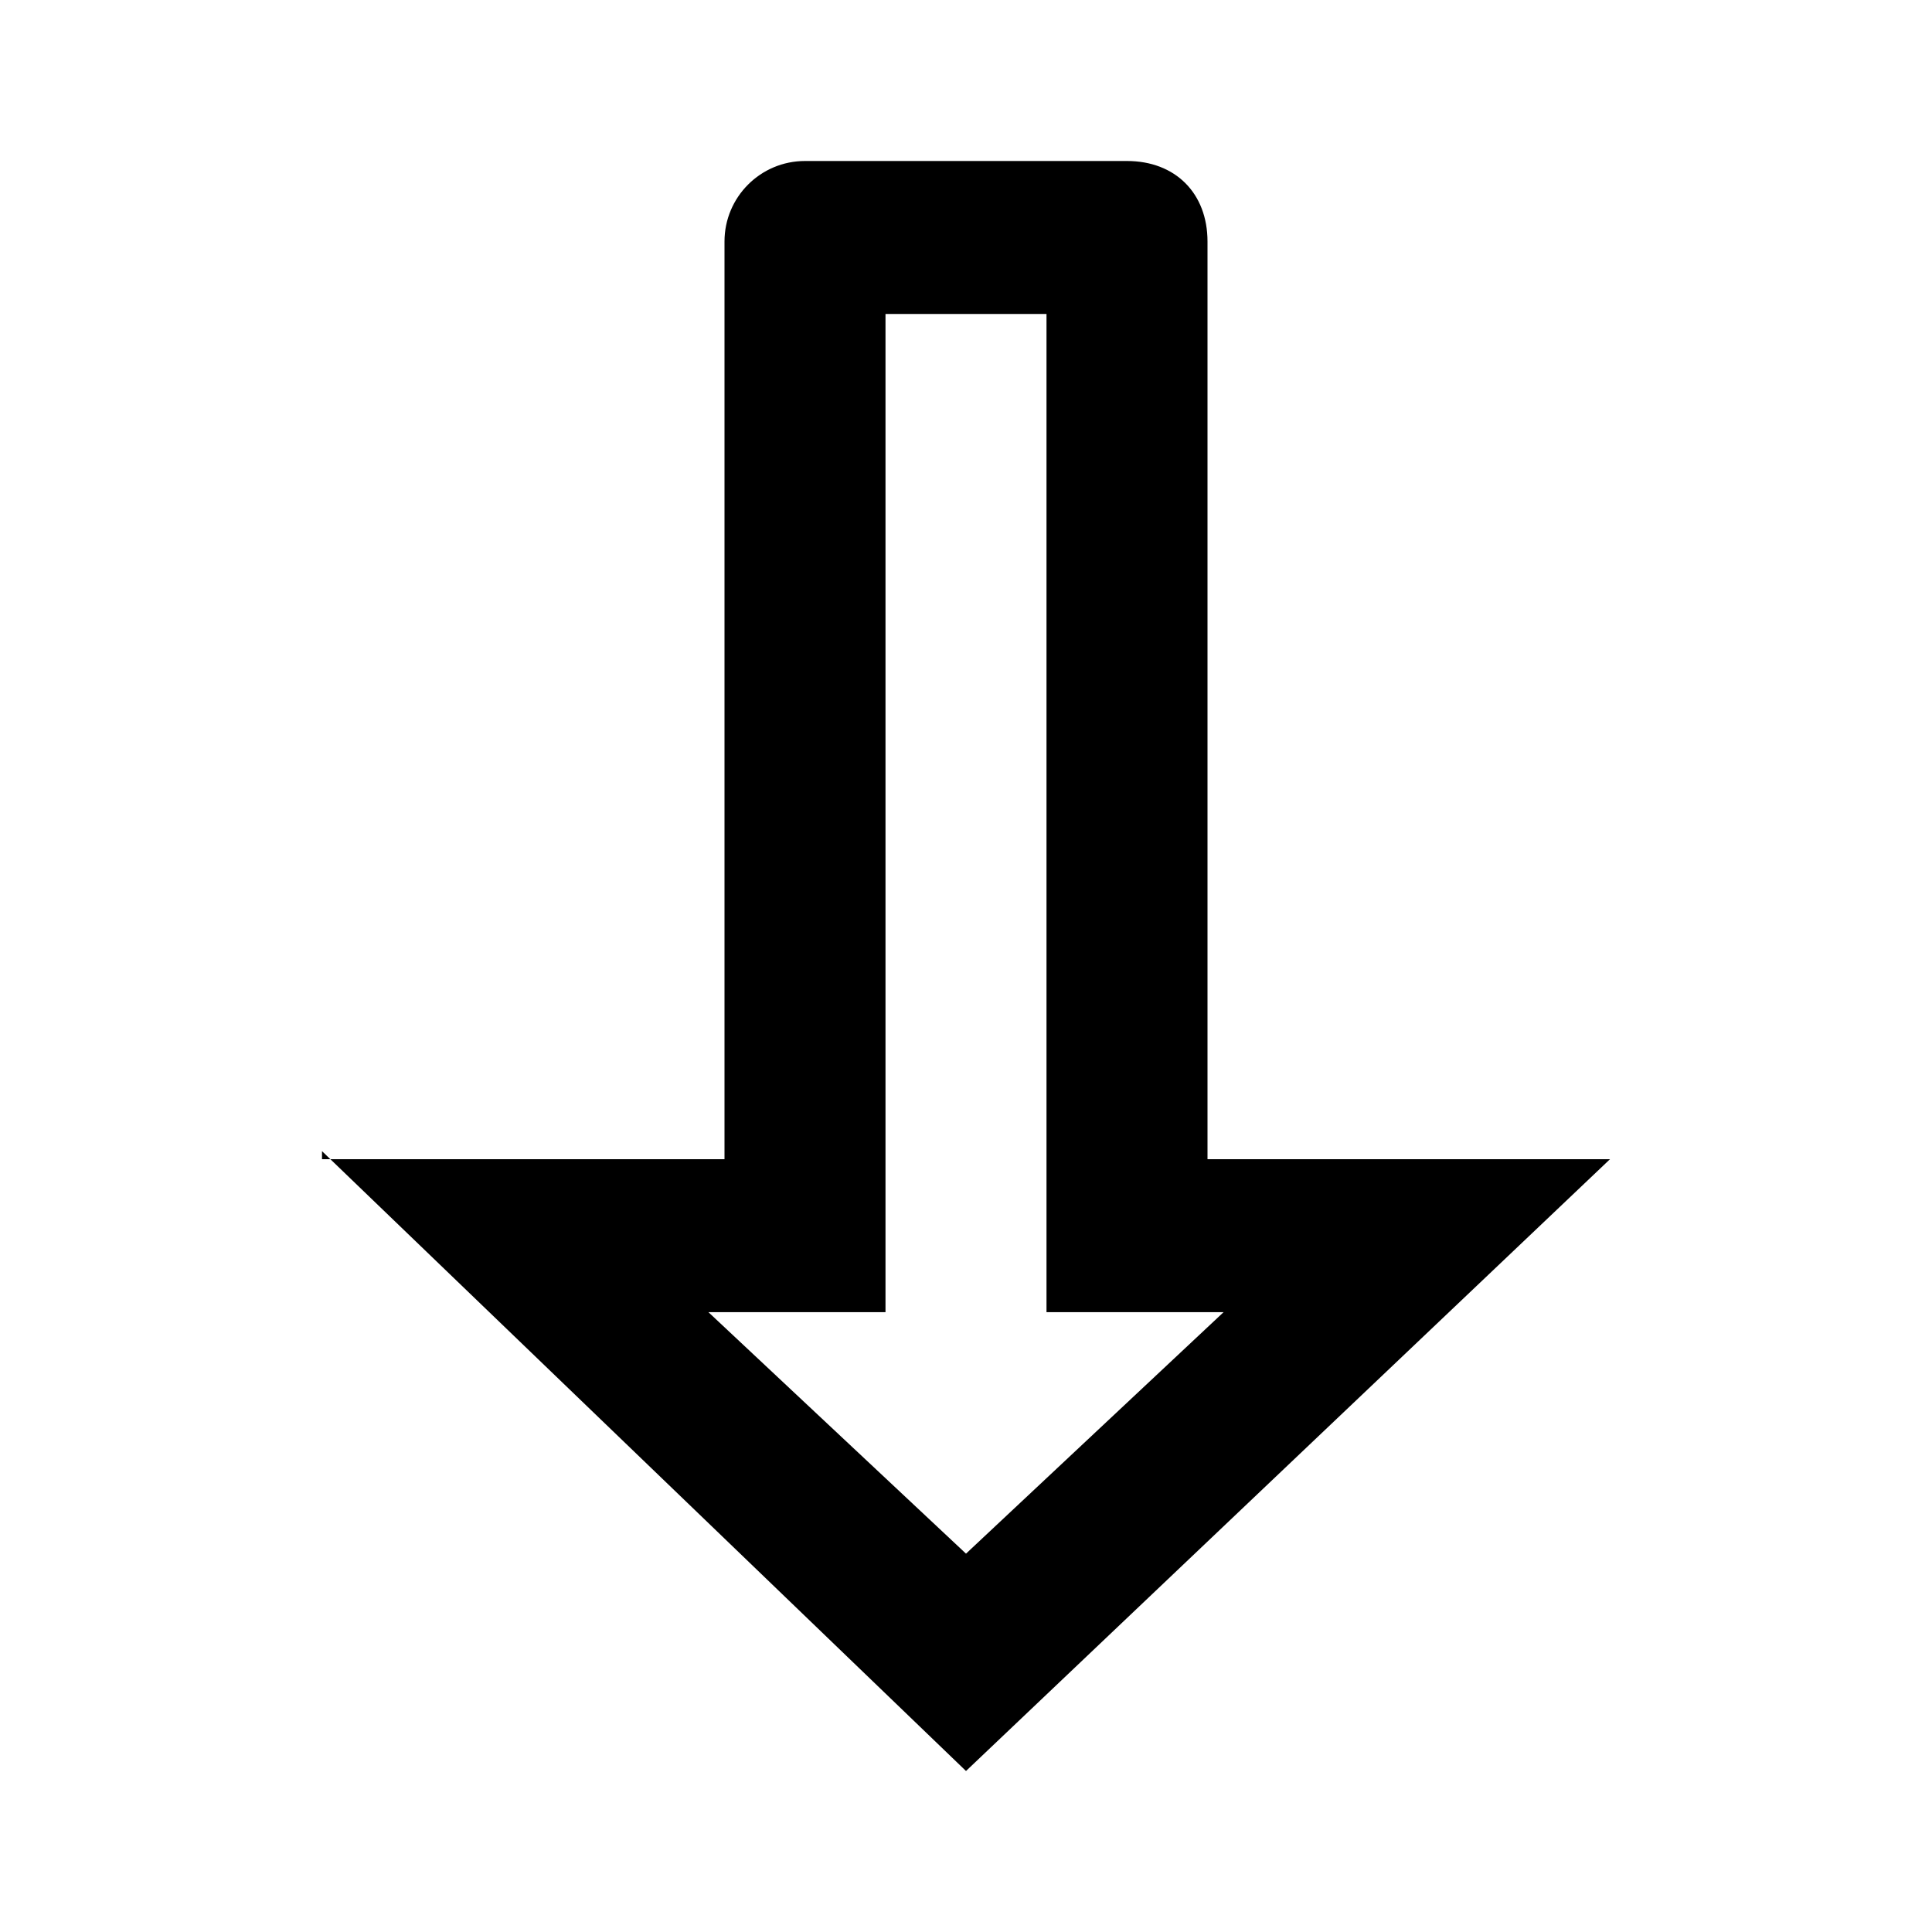
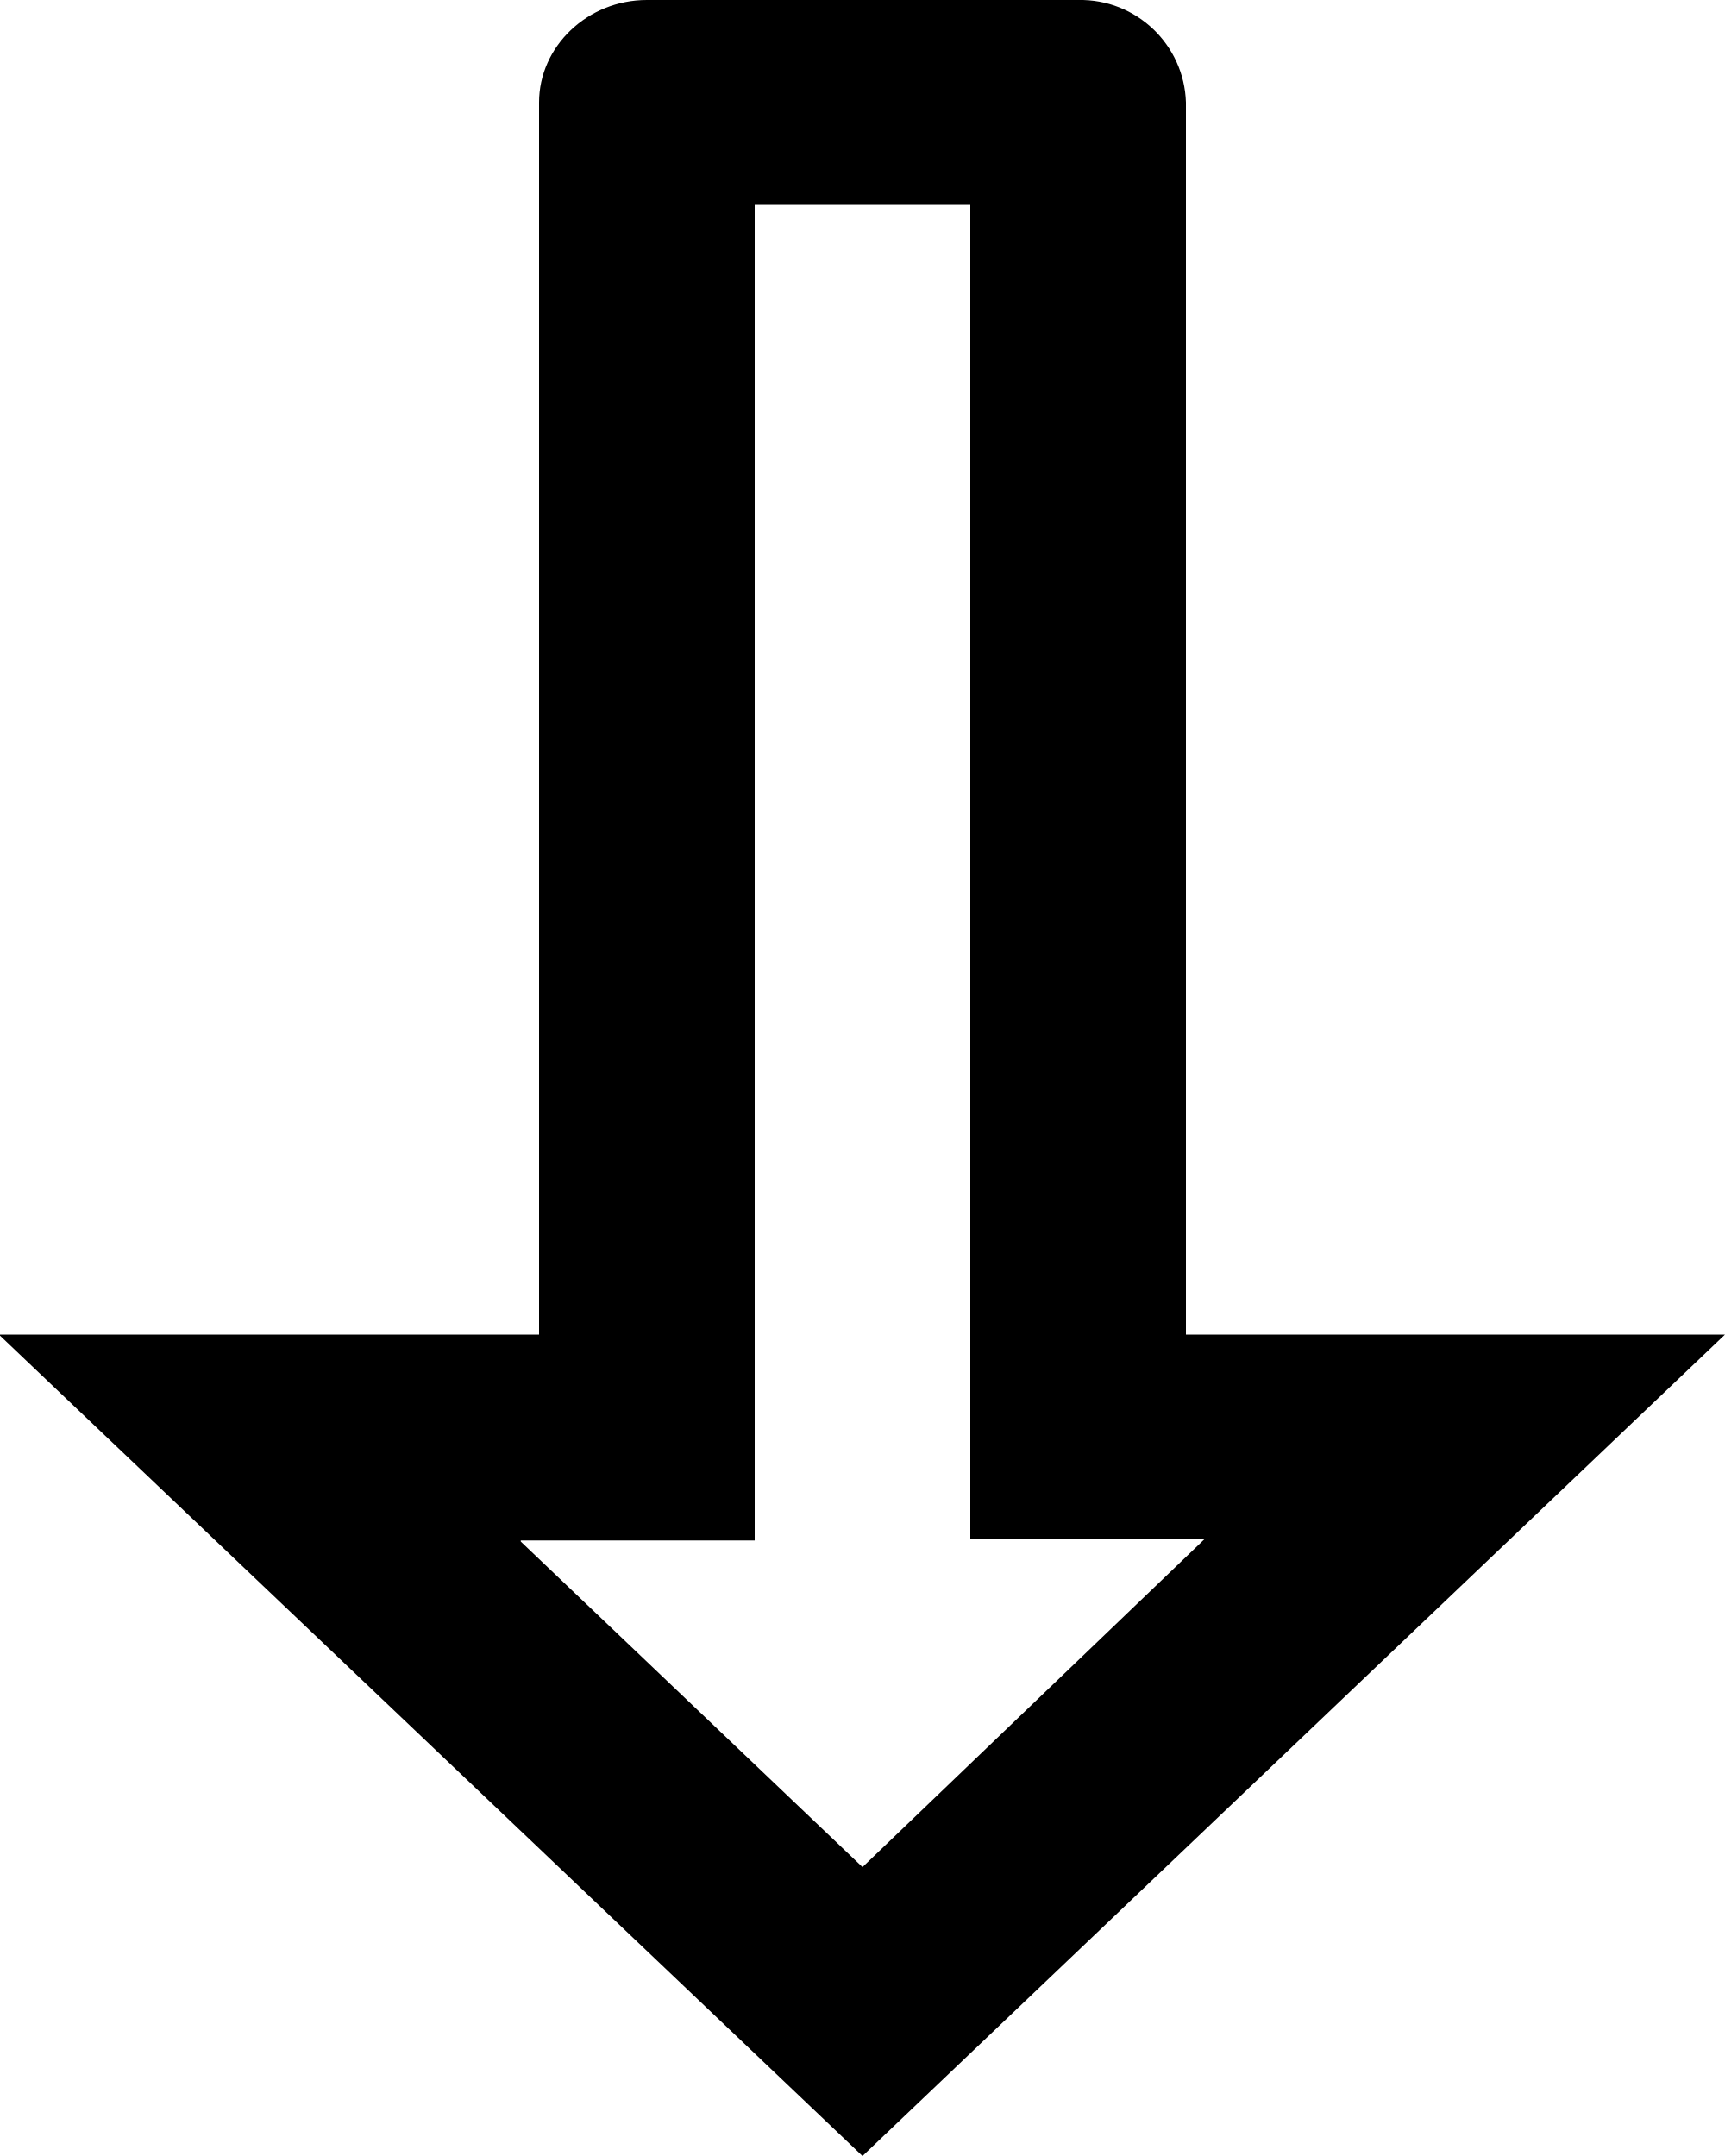
- <svg viewBox="0 0 24 24">
-   <path d="M8.8 16.3H11V3.9h2v12.4h2.2l-3.2 3-3.2-3Zm-4.8-2 8 7.7 8-7.6h-5V3c0-.6-.4-1-1-1h-4a1 1 0 0 0-1 1v11.4H4Z" />
+ <svg viewBox="0 0 16 20">
+   <path d="M4.83 14.29H7V1.9h2v12.38h2.17L8 17.32l-3.17-3.02ZM0 12.39 8 20l8-7.62h-5V.95A.98.98 0 0 0 10 0H6c-.55 0-1 .43-1 .95v11.43H0Z" />
</svg>
